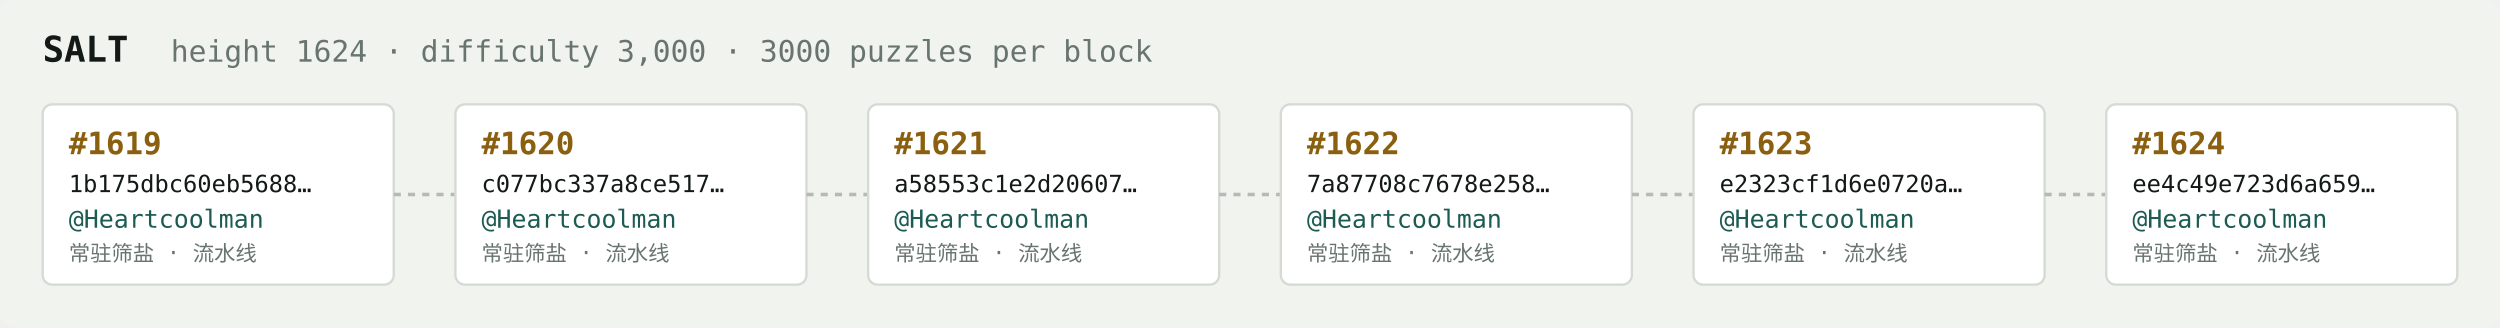
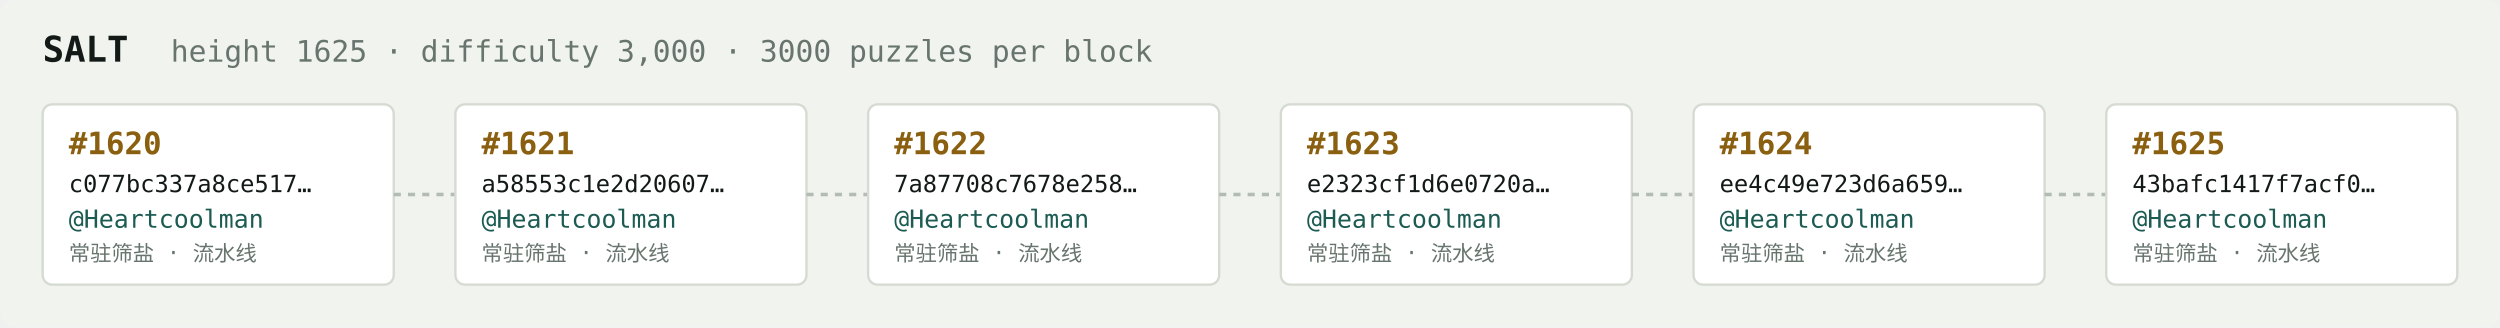
<svg xmlns="http://www.w3.org/2000/svg" width="1054" height="138" viewBox="0 0 1054 138" font-family="ui-monospace,SFMono-Regular,Menlo,monospace">
  <rect fill="#f1f3ef" width="1054" height="138" rx="6" />
  <text x="18" y="26" fill="#121916" font-size="15" font-weight="700">SALT</text>
-   <text x="72" y="26" fill="#68746e" font-size="12.5">height 1624 · difficulty 3,000 · 3000 puzzles per block</text>
+   <text x="72" y="26" fill="#68746e" font-size="12.5">height 1625 · difficulty 3,000 · 3000 puzzles per block</text>
  <rect x="18" y="44" width="148" height="76" rx="4" fill="#ffffff" stroke="#d5dbd2" stroke-width="1" />
-   <text x="29" y="65" fill="#8a5f10" font-size="13" font-weight="700">#1619</text>
-   <text x="29" y="81" fill="#121916" font-size="10">1b175dbc60eb5688…</text>
+   <text x="29" y="65" fill="#8a5f10" font-size="13" font-weight="700">#1620</text>
+   <text x="29" y="81" fill="#121916" font-size="10">c077bc337a8ce517…</text>
  <text x="29" y="96" fill="#1c5b52" font-size="10.5">@Heartcoolman</text>
  <text x="29" y="110" fill="#68746e" font-size="9">常驻筛盐 · 流水线</text>
  <line x1="166" y1="82.0" x2="192" y2="82.0" stroke="#b3bcb4" stroke-width="1.5" stroke-dasharray="3 3" />
  <rect x="192" y="44" width="148" height="76" rx="4" fill="#ffffff" stroke="#d5dbd2" stroke-width="1" />
-   <text x="203" y="65" fill="#8a5f10" font-size="13" font-weight="700">#1620</text>
-   <text x="203" y="81" fill="#121916" font-size="10">c077bc337a8ce517…</text>
+   <text x="203" y="65" fill="#8a5f10" font-size="13" font-weight="700">#1621</text>
+   <text x="203" y="81" fill="#121916" font-size="10">a58553c1e2d20607…</text>
  <text x="203" y="96" fill="#1c5b52" font-size="10.5">@Heartcoolman</text>
  <text x="203" y="110" fill="#68746e" font-size="9">常驻筛盐 · 流水线</text>
  <line x1="340" y1="82.0" x2="366" y2="82.0" stroke="#b3bcb4" stroke-width="1.5" stroke-dasharray="3 3" />
  <rect x="366" y="44" width="148" height="76" rx="4" fill="#ffffff" stroke="#d5dbd2" stroke-width="1" />
-   <text x="377" y="65" fill="#8a5f10" font-size="13" font-weight="700">#1621</text>
-   <text x="377" y="81" fill="#121916" font-size="10">a58553c1e2d20607…</text>
+   <text x="377" y="65" fill="#8a5f10" font-size="13" font-weight="700">#1622</text>
+   <text x="377" y="81" fill="#121916" font-size="10">7a87708c7678e258…</text>
  <text x="377" y="96" fill="#1c5b52" font-size="10.5">@Heartcoolman</text>
  <text x="377" y="110" fill="#68746e" font-size="9">常驻筛盐 · 流水线</text>
  <line x1="514" y1="82.0" x2="540" y2="82.0" stroke="#b3bcb4" stroke-width="1.5" stroke-dasharray="3 3" />
  <rect x="540" y="44" width="148" height="76" rx="4" fill="#ffffff" stroke="#d5dbd2" stroke-width="1" />
-   <text x="551" y="65" fill="#8a5f10" font-size="13" font-weight="700">#1622</text>
-   <text x="551" y="81" fill="#121916" font-size="10">7a87708c7678e258…</text>
+   <text x="551" y="65" fill="#8a5f10" font-size="13" font-weight="700">#1623</text>
+   <text x="551" y="81" fill="#121916" font-size="10">e2323cf1d6e0720a…</text>
  <text x="551" y="96" fill="#1c5b52" font-size="10.5">@Heartcoolman</text>
  <text x="551" y="110" fill="#68746e" font-size="9">常驻筛盐 · 流水线</text>
  <line x1="688" y1="82.0" x2="714" y2="82.0" stroke="#b3bcb4" stroke-width="1.5" stroke-dasharray="3 3" />
  <rect x="714" y="44" width="148" height="76" rx="4" fill="#ffffff" stroke="#d5dbd2" stroke-width="1" />
-   <text x="725" y="65" fill="#8a5f10" font-size="13" font-weight="700">#1623</text>
-   <text x="725" y="81" fill="#121916" font-size="10">e2323cf1d6e0720a…</text>
+   <text x="725" y="65" fill="#8a5f10" font-size="13" font-weight="700">#1624</text>
+   <text x="725" y="81" fill="#121916" font-size="10">ee4c49e723d6a659…</text>
  <text x="725" y="96" fill="#1c5b52" font-size="10.5">@Heartcoolman</text>
  <text x="725" y="110" fill="#68746e" font-size="9">常驻筛盐 · 流水线</text>
  <line x1="862" y1="82.0" x2="888" y2="82.0" stroke="#b3bcb4" stroke-width="1.5" stroke-dasharray="3 3" />
  <rect x="888" y="44" width="148" height="76" rx="4" fill="#ffffff" stroke="#d5dbd2" stroke-width="1" />
-   <text x="899" y="65" fill="#8a5f10" font-size="13" font-weight="700">#1624</text>
-   <text x="899" y="81" fill="#121916" font-size="10">ee4c49e723d6a659…</text>
+   <text x="899" y="65" fill="#8a5f10" font-size="13" font-weight="700">#1625</text>
+   <text x="899" y="81" fill="#121916" font-size="10">43bafc1417f7acf0…</text>
  <text x="899" y="96" fill="#1c5b52" font-size="10.5">@Heartcoolman</text>
  <text x="899" y="110" fill="#68746e" font-size="9">常驻筛盐 · 流水线</text>
</svg>
